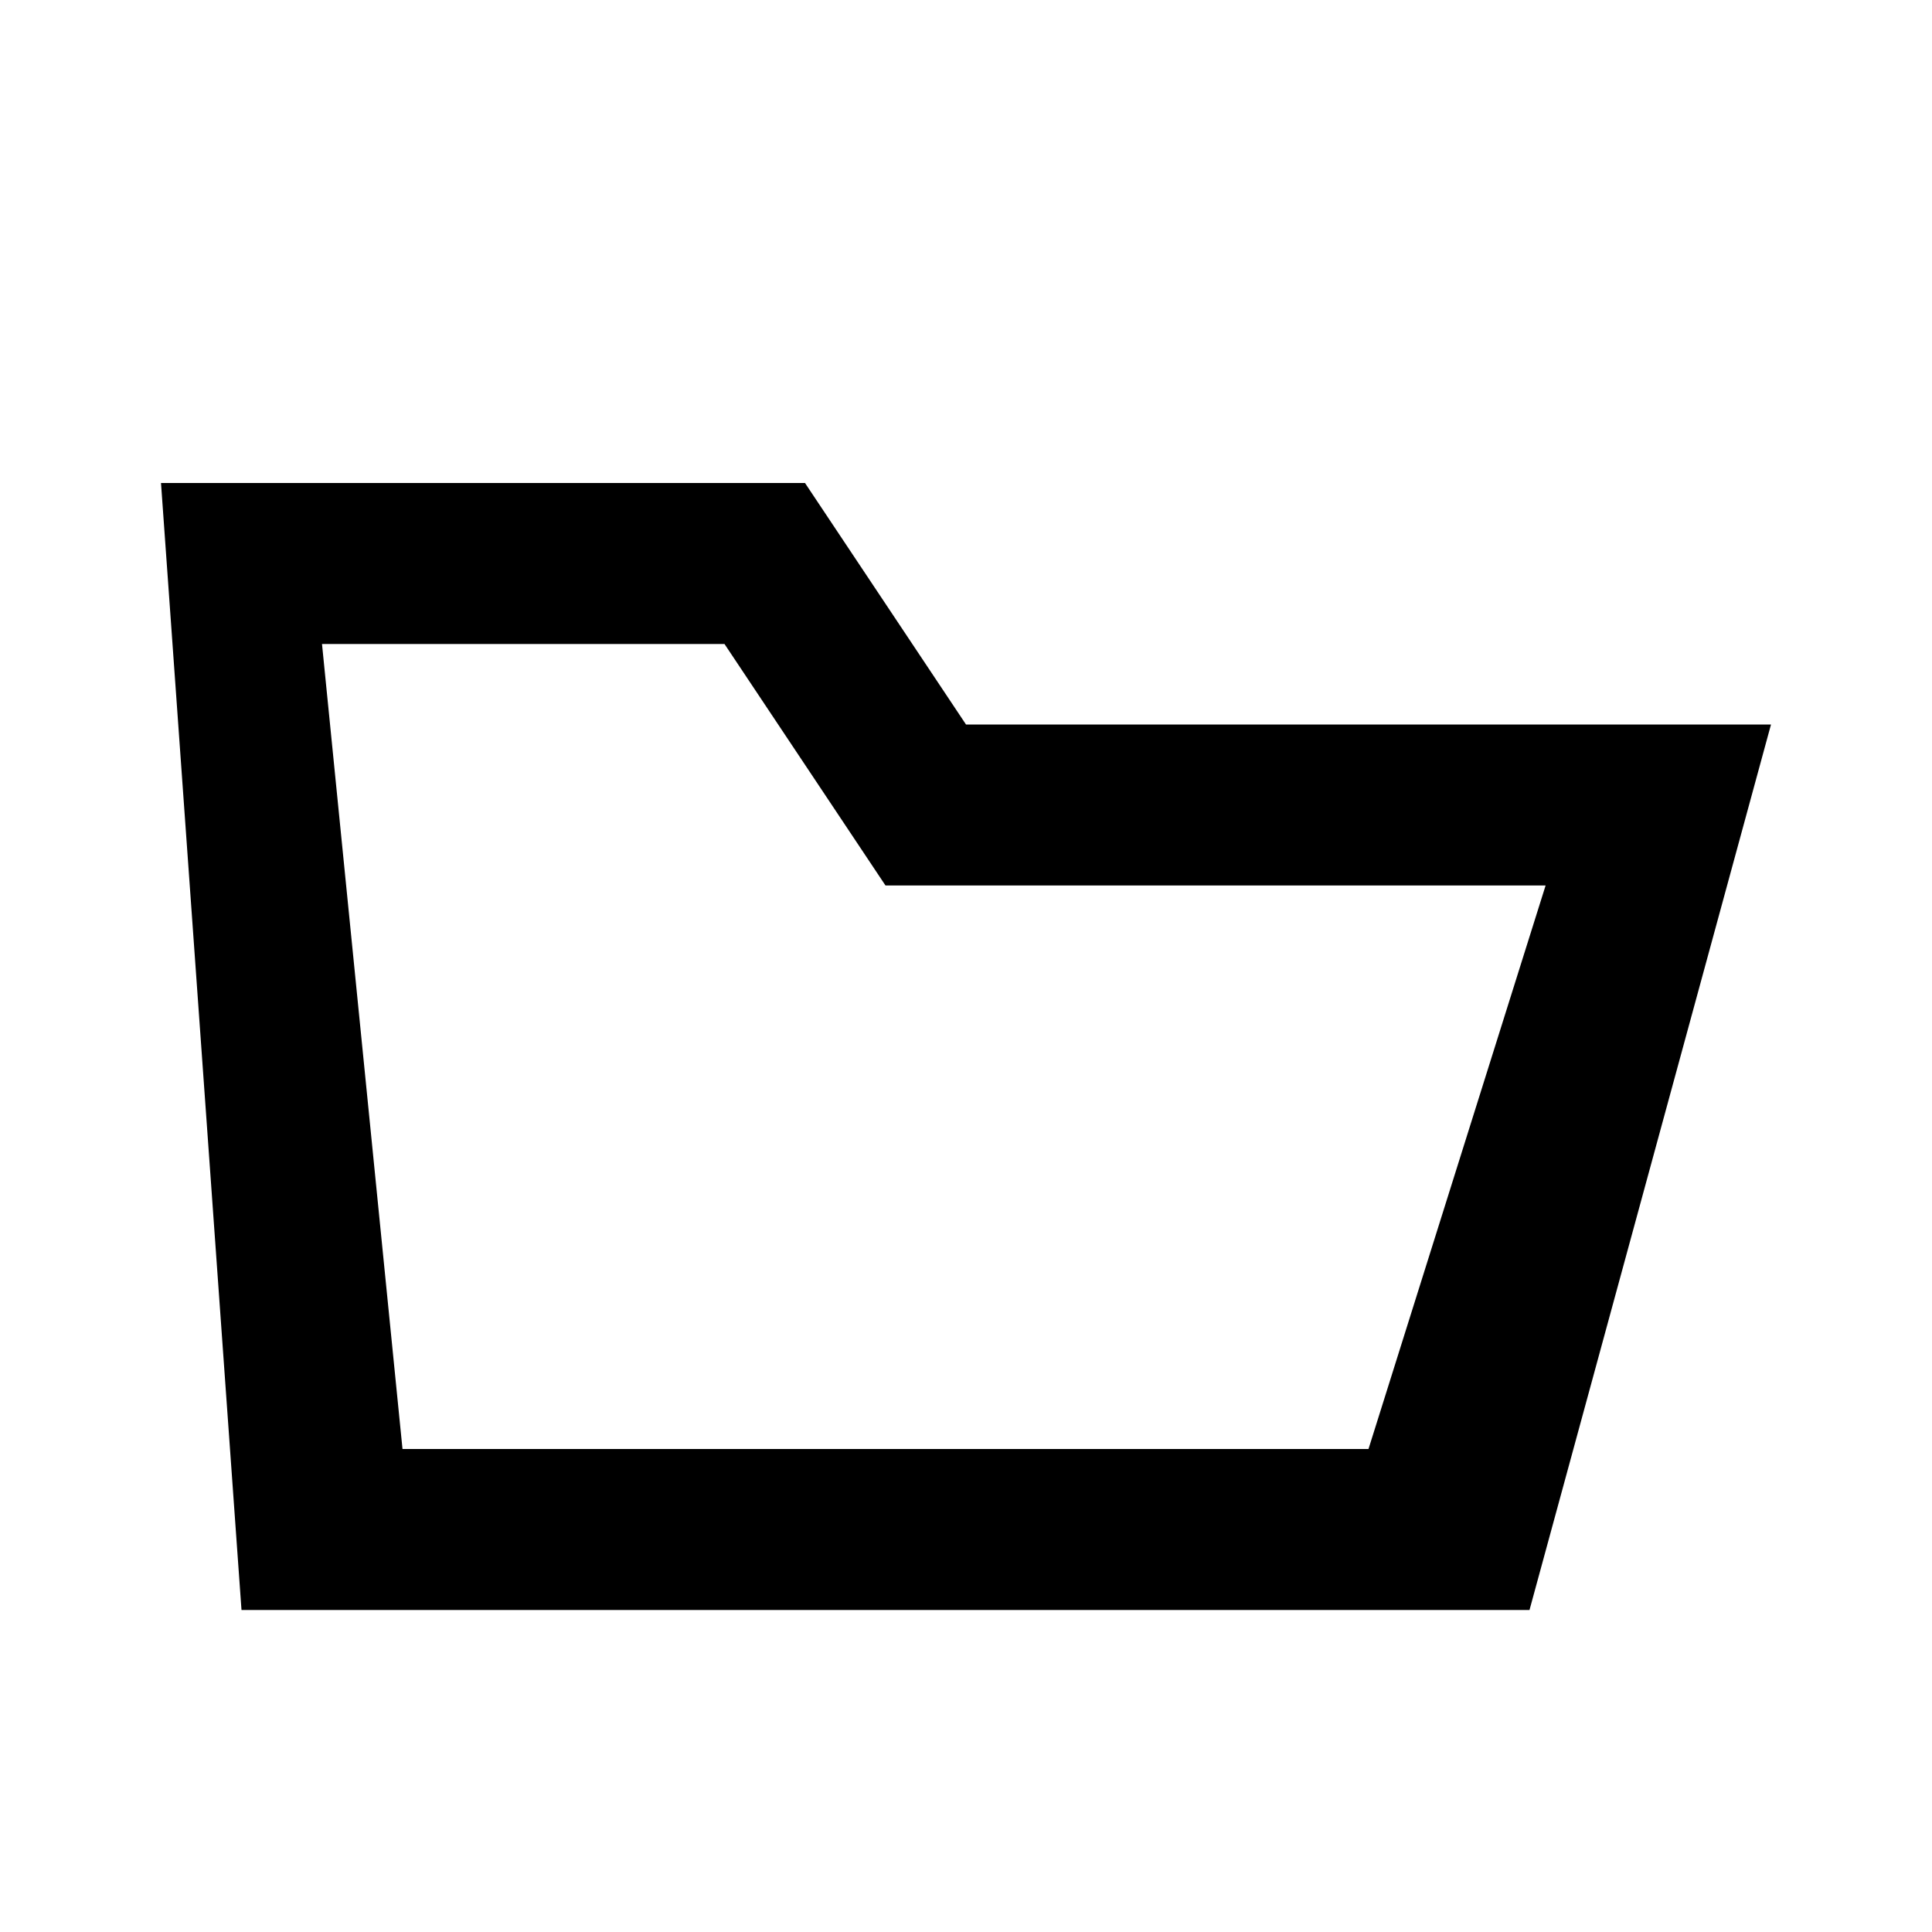
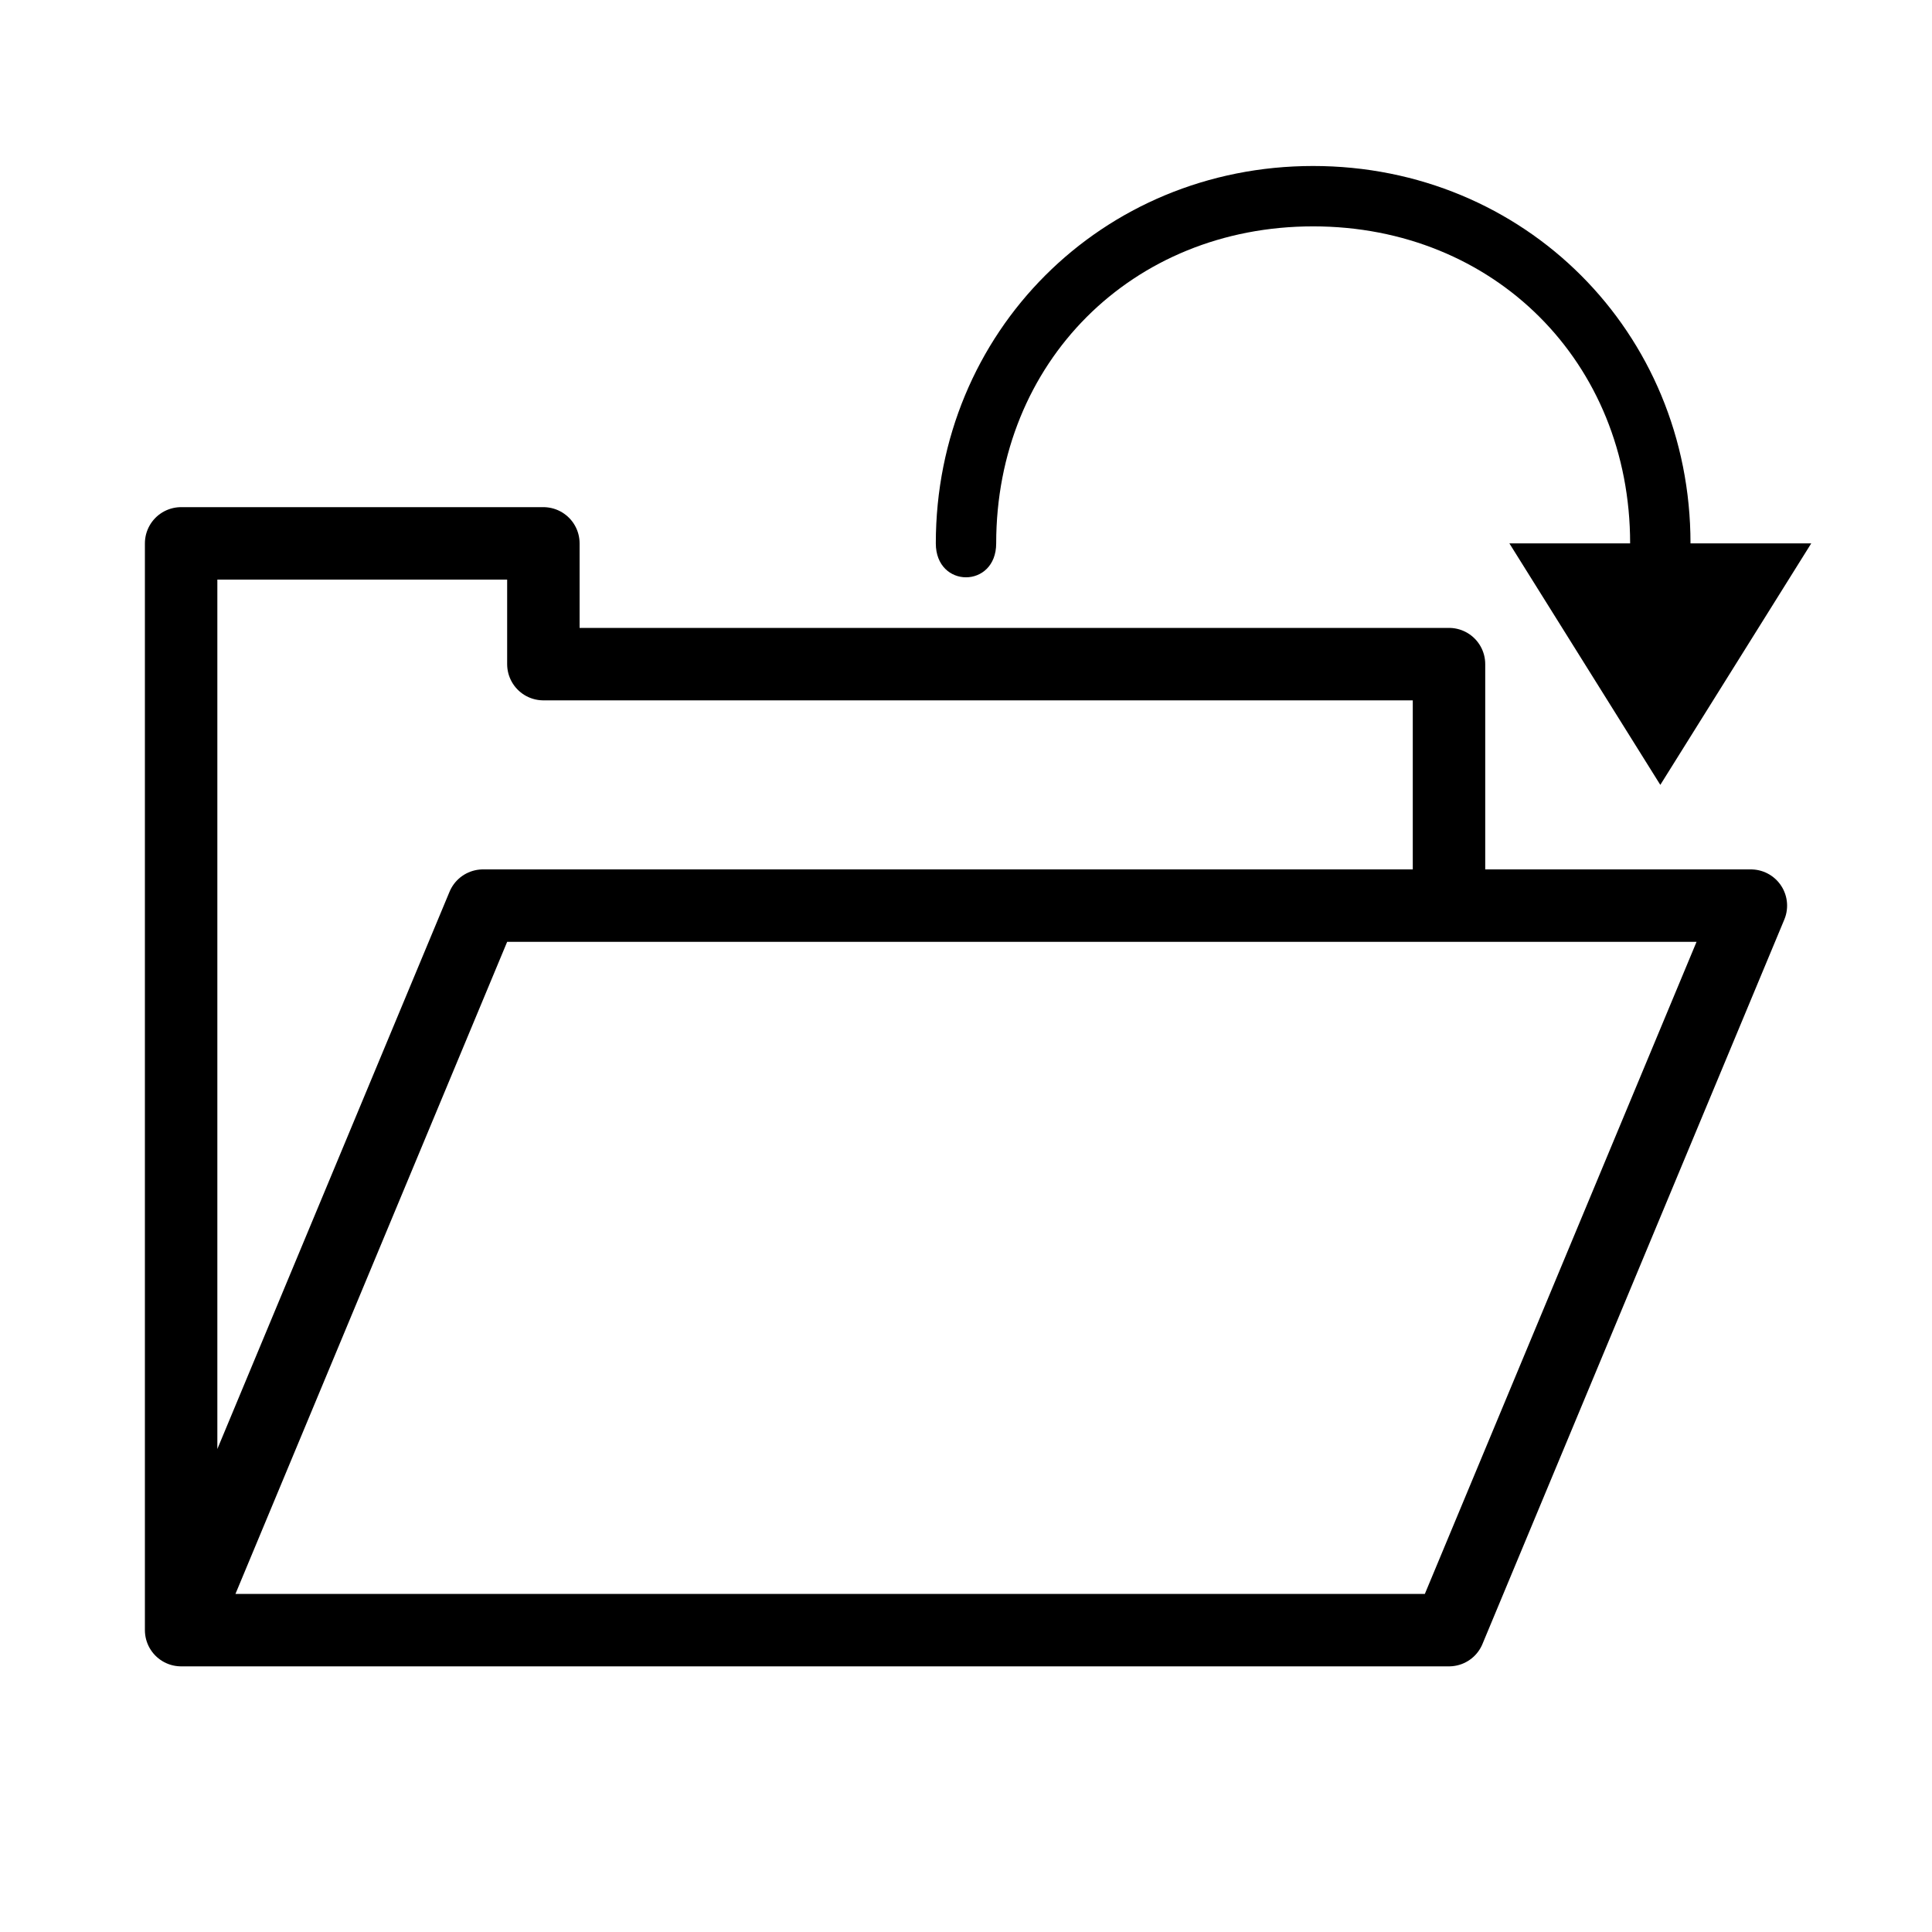
- <svg xmlns="http://www.w3.org/2000/svg" viewBox="0 0 24 24" fill="currentColor">
-   <path d="M2 6H10L12 9H22L19 20H3ZM4 8L5 18H17L19.2 11H11L9 8Z" />
+ <svg xmlns="http://www.w3.org/2000/svg" viewBox="0 0 24 24">
+   <path fill="none" stroke="currentColor" stroke-width="0.9" stroke-linecap="round" stroke-linejoin="round" d="M2.25 20.25V6.75H6.75V8.25H18V11.25M2.25 20.25L6 11.25H21.75L18 20.25Z" />
+   <path fill="currentColor" d="M16.312 2.062C13.688 2.062 11.625 4.125 11.625 6.75C11.625 7.312 12.375 7.312 12.375 6.75C12.375 4.5 14.062 2.812 16.312 2.812S20.25 4.5 20.25 6.75H18.75L20.625 9.75L22.5 6.75H21C21 4.125 18.938 2.062 16.312 2.062Z" />
</svg>
